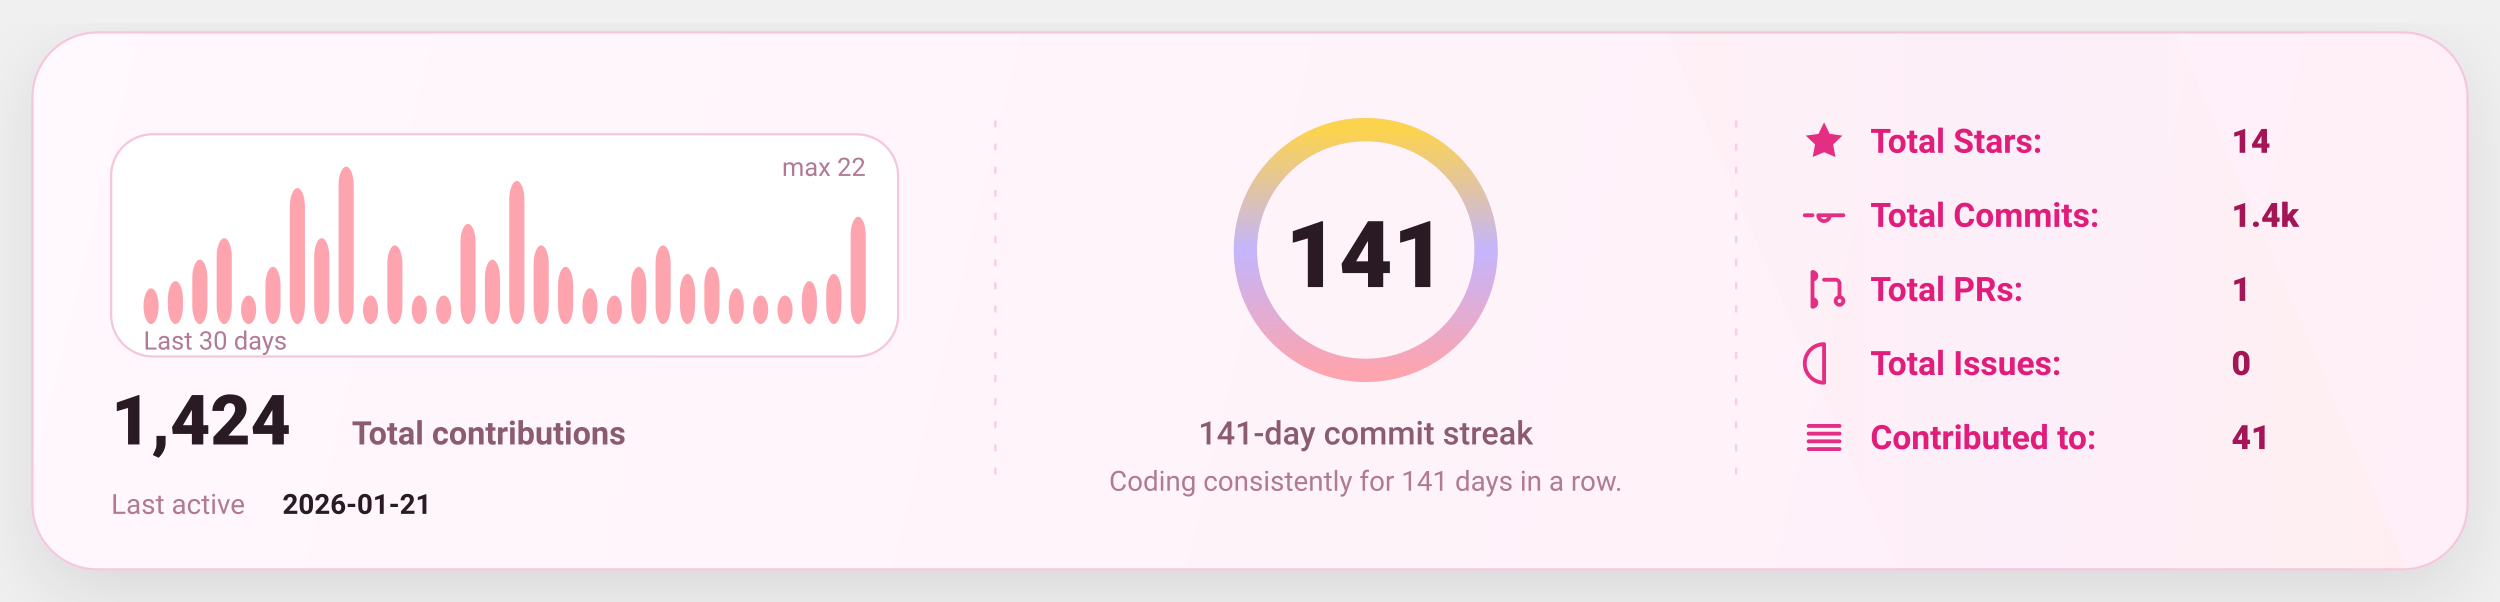
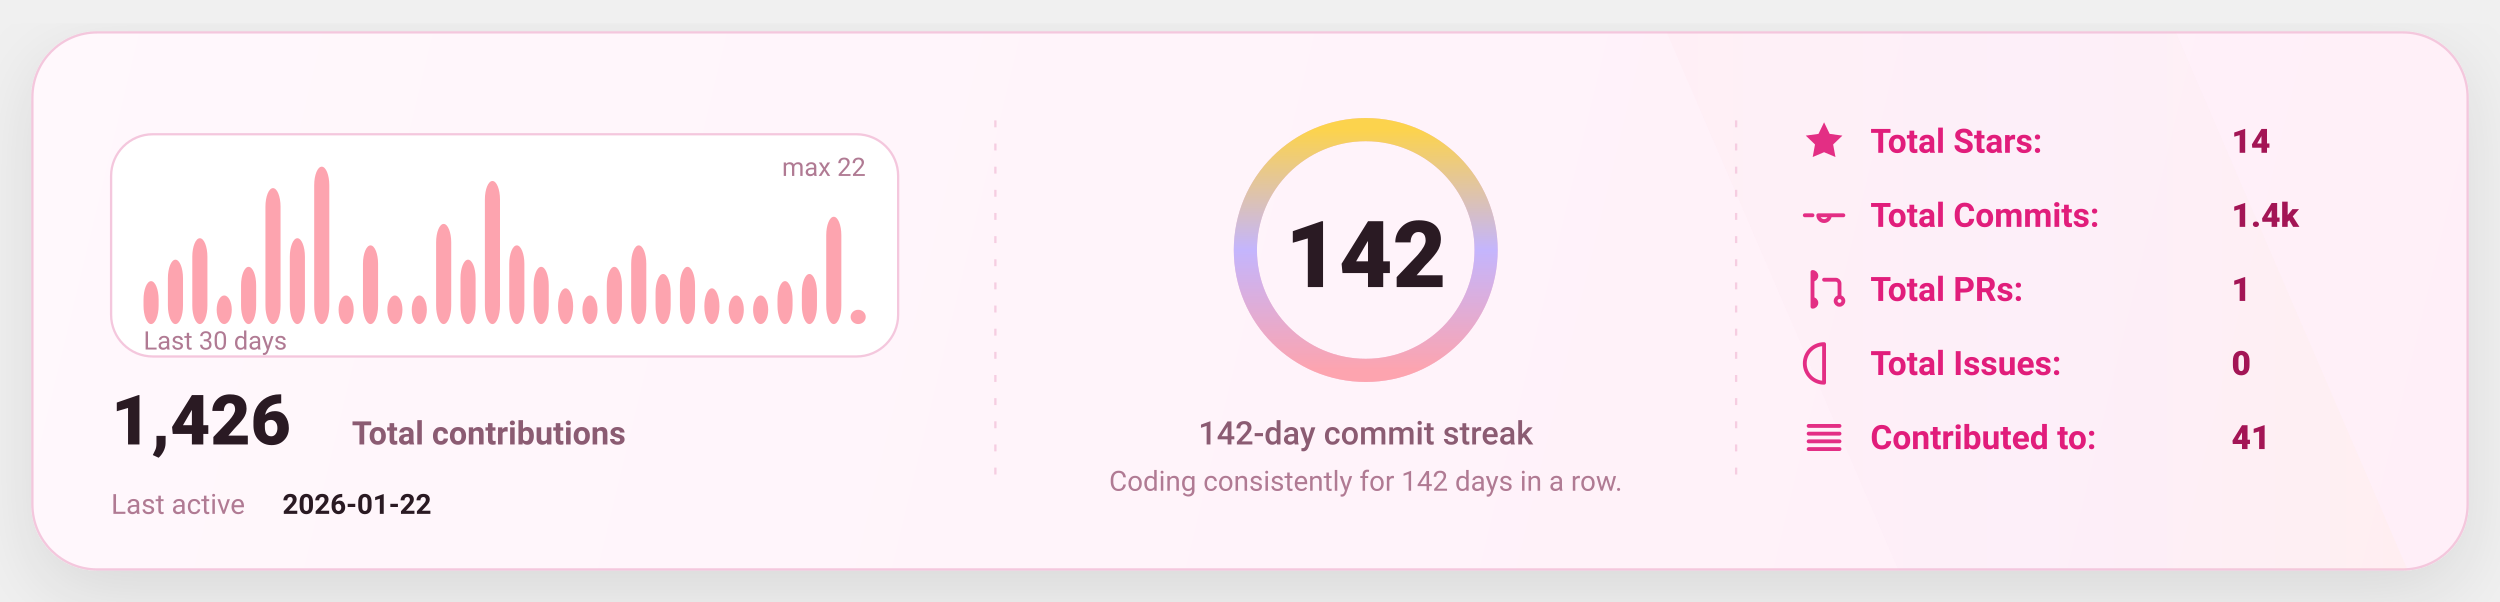
<svg xmlns="http://www.w3.org/2000/svg" width="1080" height="260" viewBox="0 0 1080 260" fill="none" role="img" aria-label="GitHub stats card">
  <defs>
    <linearGradient id="bg" x1="0" y1="0" x2="1080" y2="260" gradientUnits="userSpaceOnUse">
      <stop stop-color="#FFF8FC" />
      <stop offset="1" stop-color="#FFEFF8" />
    </linearGradient>
    <linearGradient id="accent" x1="0" y1="0" x2="1" y2="0">
      <stop offset="0" stop-color="#FDA4AF" />
      <stop offset="0.5" stop-color="#C4B5FD" />
      <stop offset="1" stop-color="#FCD34D" />
    </linearGradient>
    <linearGradient id="chartFill" x1="0" y1="0" x2="0" y2="1">
      <stop stop-color="#FDA4AF" stop-opacity="0.18" />
      <stop offset="1" stop-color="#FDA4AF" stop-opacity="0" />
    </linearGradient>
    <filter id="shadow" x="-20%" y="-20%" width="140%" height="140%">
      <feDropShadow dx="0" dy="10" stdDeviation="16" flood-color="#000000" flood-opacity="0.1" />
    </filter>
    <style>
      text { font-family: "Comic Sans MS","Trebuchet MS","Segoe UI",system-ui,-apple-system,Roboto,Helvetica,Arial,sans-serif; dominant-baseline: alphabetic; }
    </style>
  </defs>
  <rect x="14" y="14" width="1052" height="232" rx="28" fill="url(#bg)" stroke="#F4C7DD" stroke-width="1" filter="url(#shadow)" />
  <path d="M720 14     L940 14     L1040 246     L820 246 Z" fill="url(#accent)" opacity="0.04" />
  <line x1="430" y1="52" x2="430" y2="208" stroke="#F4C7DD" stroke-width="1" stroke-dasharray="3 7" opacity="0.85" />
  <line x1="430" y1="52" x2="430" y2="208" stroke="url(#accent)" stroke-width="1.4" stroke-dasharray="2 7" opacity="0.65" />
  <line x1="750" y1="52" x2="750" y2="208" stroke="#F4C7DD" stroke-width="1" stroke-dasharray="3 7" opacity="0.85" />
  <line x1="750" y1="52" x2="750" y2="208" stroke="url(#accent)" stroke-width="1.4" stroke-dasharray="2 7" opacity="0.65" />
  <g transform="translate(48,58)">
    <rect x="0" y="0" width="340" height="96" rx="18" fill="#FFFFFF" stroke="#F4C7DD" />
-     <rect x="14.00" y="66.55" width="6.53" height="15.45" rx="8.00" fill="#FDA4AF" />
-     <rect x="24.53" y="63.45" width="6.53" height="18.55" rx="8.00" fill="#FDA4AF" />
-     <rect x="35.07" y="54.18" width="6.53" height="27.82" rx="8.00" fill="#FDA4AF" />
-     <rect x="45.60" y="44.91" width="6.53" height="37.09" rx="8.00" fill="#FDA4AF" />
-     <rect x="56.13" y="69.64" width="6.53" height="12.36" rx="8.00" fill="#FDA4AF" />
-     <rect x="66.67" y="57.27" width="6.53" height="24.73" rx="8.00" fill="#FDA4AF" />
-     <rect x="77.20" y="23.27" width="6.53" height="58.73" rx="8.00" fill="#FDA4AF" />
-     <rect x="87.73" y="44.91" width="6.53" height="37.09" rx="8.00" fill="#FDA4AF" />
-     <rect x="98.27" y="14.00" width="6.53" height="68.00" rx="8.00" fill="#FDA4AF" />
-     <rect x="108.80" y="69.64" width="6.53" height="12.36" rx="8.00" fill="#FDA4AF" />
-     <rect x="119.33" y="48.00" width="6.53" height="34.00" rx="8.00" fill="#FDA4AF" />
+     <rect x="14.00" y="63.45" width="6.53" height="18.55" rx="8.00" fill="#FDA4AF" />
+     <rect x="24.53" y="54.18" width="6.53" height="27.82" rx="8.00" fill="#FDA4AF" />
+     <rect x="35.07" y="44.91" width="6.53" height="37.09" rx="8.00" fill="#FDA4AF" />
+     <rect x="45.60" y="69.64" width="6.53" height="12.36" rx="8.00" fill="#FDA4AF" />
+     <rect x="56.13" y="57.27" width="6.53" height="24.73" rx="8.00" fill="#FDA4AF" />
+     <rect x="66.67" y="23.27" width="6.53" height="58.73" rx="8.00" fill="#FDA4AF" />
+     <rect x="77.20" y="44.91" width="6.53" height="37.09" rx="8.00" fill="#FDA4AF" />
+     <rect x="87.73" y="14.00" width="6.53" height="68.00" rx="8.00" fill="#FDA4AF" />
+     <rect x="98.27" y="69.64" width="6.53" height="12.36" rx="8.00" fill="#FDA4AF" />
+     <rect x="108.80" y="48.00" width="6.53" height="34.00" rx="8.00" fill="#FDA4AF" />
+     <rect x="119.33" y="69.64" width="6.53" height="12.36" rx="8.00" fill="#FDA4AF" />
    <rect x="129.87" y="69.64" width="6.53" height="12.36" rx="8.00" fill="#FDA4AF" />
-     <rect x="140.40" y="69.64" width="6.53" height="12.36" rx="8.00" fill="#FDA4AF" />
-     <rect x="150.93" y="38.73" width="6.53" height="43.27" rx="8.00" fill="#FDA4AF" />
-     <rect x="161.47" y="54.18" width="6.53" height="27.82" rx="8.00" fill="#FDA4AF" />
-     <rect x="172.00" y="20.18" width="6.53" height="61.82" rx="8.00" fill="#FDA4AF" />
-     <rect x="182.53" y="48.00" width="6.53" height="34.00" rx="8.00" fill="#FDA4AF" />
-     <rect x="193.07" y="57.27" width="6.53" height="24.73" rx="8.00" fill="#FDA4AF" />
-     <rect x="203.60" y="66.55" width="6.53" height="15.45" rx="8.00" fill="#FDA4AF" />
-     <rect x="214.13" y="69.64" width="6.53" height="12.36" rx="8.00" fill="#FDA4AF" />
-     <rect x="224.67" y="57.27" width="6.53" height="24.73" rx="8.00" fill="#FDA4AF" />
-     <rect x="235.20" y="48.00" width="6.53" height="34.00" rx="8.00" fill="#FDA4AF" />
-     <rect x="245.73" y="60.36" width="6.53" height="21.64" rx="8.00" fill="#FDA4AF" />
-     <rect x="256.27" y="57.27" width="6.53" height="24.73" rx="8.00" fill="#FDA4AF" />
-     <rect x="266.80" y="66.55" width="6.53" height="15.45" rx="8.00" fill="#FDA4AF" />
+     <rect x="140.40" y="38.73" width="6.53" height="43.27" rx="8.00" fill="#FDA4AF" />
+     <rect x="150.93" y="54.18" width="6.53" height="27.82" rx="8.00" fill="#FDA4AF" />
+     <rect x="161.47" y="20.18" width="6.53" height="61.82" rx="8.00" fill="#FDA4AF" />
+     <rect x="172.00" y="48.00" width="6.53" height="34.00" rx="8.00" fill="#FDA4AF" />
+     <rect x="182.53" y="57.27" width="6.53" height="24.73" rx="8.00" fill="#FDA4AF" />
+     <rect x="193.07" y="66.55" width="6.53" height="15.45" rx="8.00" fill="#FDA4AF" />
+     <rect x="203.60" y="69.64" width="6.53" height="12.36" rx="8.00" fill="#FDA4AF" />
+     <rect x="214.13" y="57.27" width="6.53" height="24.73" rx="8.00" fill="#FDA4AF" />
+     <rect x="224.67" y="48.00" width="6.53" height="34.00" rx="8.00" fill="#FDA4AF" />
+     <rect x="235.20" y="60.36" width="6.53" height="21.64" rx="8.00" fill="#FDA4AF" />
+     <rect x="245.73" y="57.27" width="6.53" height="24.73" rx="8.00" fill="#FDA4AF" />
+     <rect x="256.27" y="66.55" width="6.53" height="15.45" rx="8.00" fill="#FDA4AF" />
+     <rect x="266.80" y="69.64" width="6.53" height="12.36" rx="8.00" fill="#FDA4AF" />
    <rect x="277.33" y="69.64" width="6.53" height="12.36" rx="8.00" fill="#FDA4AF" />
-     <rect x="287.87" y="69.64" width="6.53" height="12.36" rx="8.00" fill="#FDA4AF" />
-     <rect x="298.40" y="63.45" width="6.53" height="18.55" rx="8.00" fill="#FDA4AF" />
-     <rect x="308.93" y="60.36" width="6.53" height="21.64" rx="8.00" fill="#FDA4AF" />
-     <rect x="319.47" y="35.64" width="6.53" height="46.36" rx="8.00" fill="#FDA4AF" />
+     <rect x="287.87" y="63.45" width="6.53" height="18.55" rx="8.00" fill="#FDA4AF" />
+     <rect x="298.40" y="60.36" width="6.53" height="21.64" rx="8.00" fill="#FDA4AF" />
+     <rect x="308.93" y="35.64" width="6.53" height="46.36" rx="8.00" fill="#FDA4AF" />
+     <rect x="319.47" y="75.82" width="6.53" height="6.18" rx="8.00" fill="#FDA4AF" />
    <text x="14" y="93.00" fill="#B07A93" font-size="11">
      Last 30 days
    </text>
    <text x="326.00" y="18" text-anchor="end" fill="#B07A93" font-size="11">
      max 22
    </text>
    <g transform="translate(0,134)">
      <text x="0" y="0" fill="#2A1A23" font-size="30" font-weight="820">
-         1,424
+         1,426
      </text>
      <text x="104" y="0" fill="#8B5B72" font-size="14" font-weight="650">
        Total contributions
      </text>
      <text x="0" y="30" fill="#B07A93" font-size="12">
        Last active
      </text>
      <text x="74" y="30" fill="#2A1A23" font-size="12" font-weight="700">
-         2026-01-21
+         2026-01-22
      </text>
    </g>
  </g>
  <g>
    <circle cx="590" cy="108" r="52" stroke="#F4C7DD" stroke-width="10" />
    <circle cx="590" cy="108" r="52" stroke="url(#accent)" stroke-width="10" stroke-linecap="round" stroke-dasharray="326.73 326.73" transform="rotate(-90 590 108)" />
    <text x="590" y="124.00" text-anchor="middle" fill="#2A1A23" font-size="40" font-weight="900">
-       141
+       142
    </text>
    <text x="590" y="192.00" text-anchor="middle" fill="#8B5B72" font-size="14" font-weight="450">
-       141-day commit streak
+       142-day commit streak
    </text>
    <text x="590" y="212.00" text-anchor="middle" fill="#B07A93" font-size="12" font-weight="420">
-       Coding consistently for 141 days in a row.
+       Coding consistently for 142 days in a row.
    </text>
  </g>
  <g transform="translate(778,66)">
    <g transform="translate(0,0)">
      <g transform="translate(0,-15)">
        <svg x="0" y="0" width="20" height="20" viewBox="0 0 24 24" fill="none">
          <path d="M12 2.2l2.9 6 6.6.9-4.8 4.6 1.2 6.5L12 17.7 6.1 20.2l1.2-6.5-4.8-4.6 6.6-.9L12 2.2z" fill="#E11D7B" opacity="0.92" />
        </svg>
      </g>
      <text x="30" y="0" fill="#E11D7B" font-size="14.5" font-weight="650">
            Total Stars:
          </text>
      <text x="186" y="0" fill="#A31555" font-size="14.5" font-weight="850">
            14
          </text>
    </g>
    <g transform="translate(0,32)">
      <g transform="translate(0,-15)">
        <svg x="0" y="0" width="20" height="20" viewBox="0 0 24 24" fill="none">
          <path d="M9 12a3 3 0 1 0 6 0Zm-7 0h4m8 0h8" stroke="#E11D7B" stroke-width="2" stroke-linecap="round" stroke-linejoin="round" opacity="0.92" />
        </svg>
      </g>
      <text x="30" y="0" fill="#E11D7B" font-size="14.5" font-weight="650">
            Total Commits:
          </text>
      <text x="186" y="0" fill="#A31555" font-size="14.5" font-weight="850">
            1.4k
          </text>
    </g>
    <g transform="translate(0,64)">
      <g transform="translate(0,-15)">
        <svg x="0" y="0" width="20" height="20" viewBox="0 0 24 24" fill="none">
          <path d="M6 4v16m0-13a2 2 0 1 0 0-4Zm0 14a2 2 0 1 0 0-4Zm6-14h6a2 2 0 0 1 2 2v7m0 0a2 2 0 1 0 0 4 2 2 0 0 0 0-4Z" stroke="#E11D7B" stroke-width="2" stroke-linecap="round" stroke-linejoin="round" opacity="0.92" />
        </svg>
      </g>
      <text x="30" y="0" fill="#E11D7B" font-size="14.5" font-weight="650">
            Total PRs:
          </text>
      <text x="186" y="0" fill="#A31555" font-size="14.5" font-weight="850">
            1
          </text>
    </g>
    <g transform="translate(0,96)">
      <g transform="translate(0,-15)">
        <svg x="0" y="0" width="20" height="20" viewBox="0 0 24 24" fill="none">
          <path d="M12 2a10 10 0 1 0 0 20Zm0 6v6m0 4h.01" stroke="#E11D7B" stroke-width="2" stroke-linecap="round" stroke-linejoin="round" opacity="0.92" />
        </svg>
      </g>
      <text x="30" y="0" fill="#E11D7B" font-size="14.5" font-weight="650">
            Total Issues:
          </text>
      <text x="186" y="0" fill="#A31555" font-size="14.5" font-weight="850">
            0
          </text>
    </g>
    <g transform="translate(0,128)">
      <g transform="translate(0,-15)">
        <svg x="0" y="0" width="20" height="20" viewBox="0 0 24 24" fill="none">
          <path d="M4 6h16M4 10h16M4 14h16M4 18h16" stroke="#E11D7B" stroke-width="2" stroke-linecap="round" stroke-linejoin="round" opacity="0.92" />
        </svg>
      </g>
      <text x="30" y="0" fill="#E11D7B" font-size="14.5" font-weight="650">
            Contributed to:
          </text>
      <text x="186" y="0" fill="#A31555" font-size="14.5" font-weight="850">
            41
          </text>
    </g>
  </g>
</svg>
